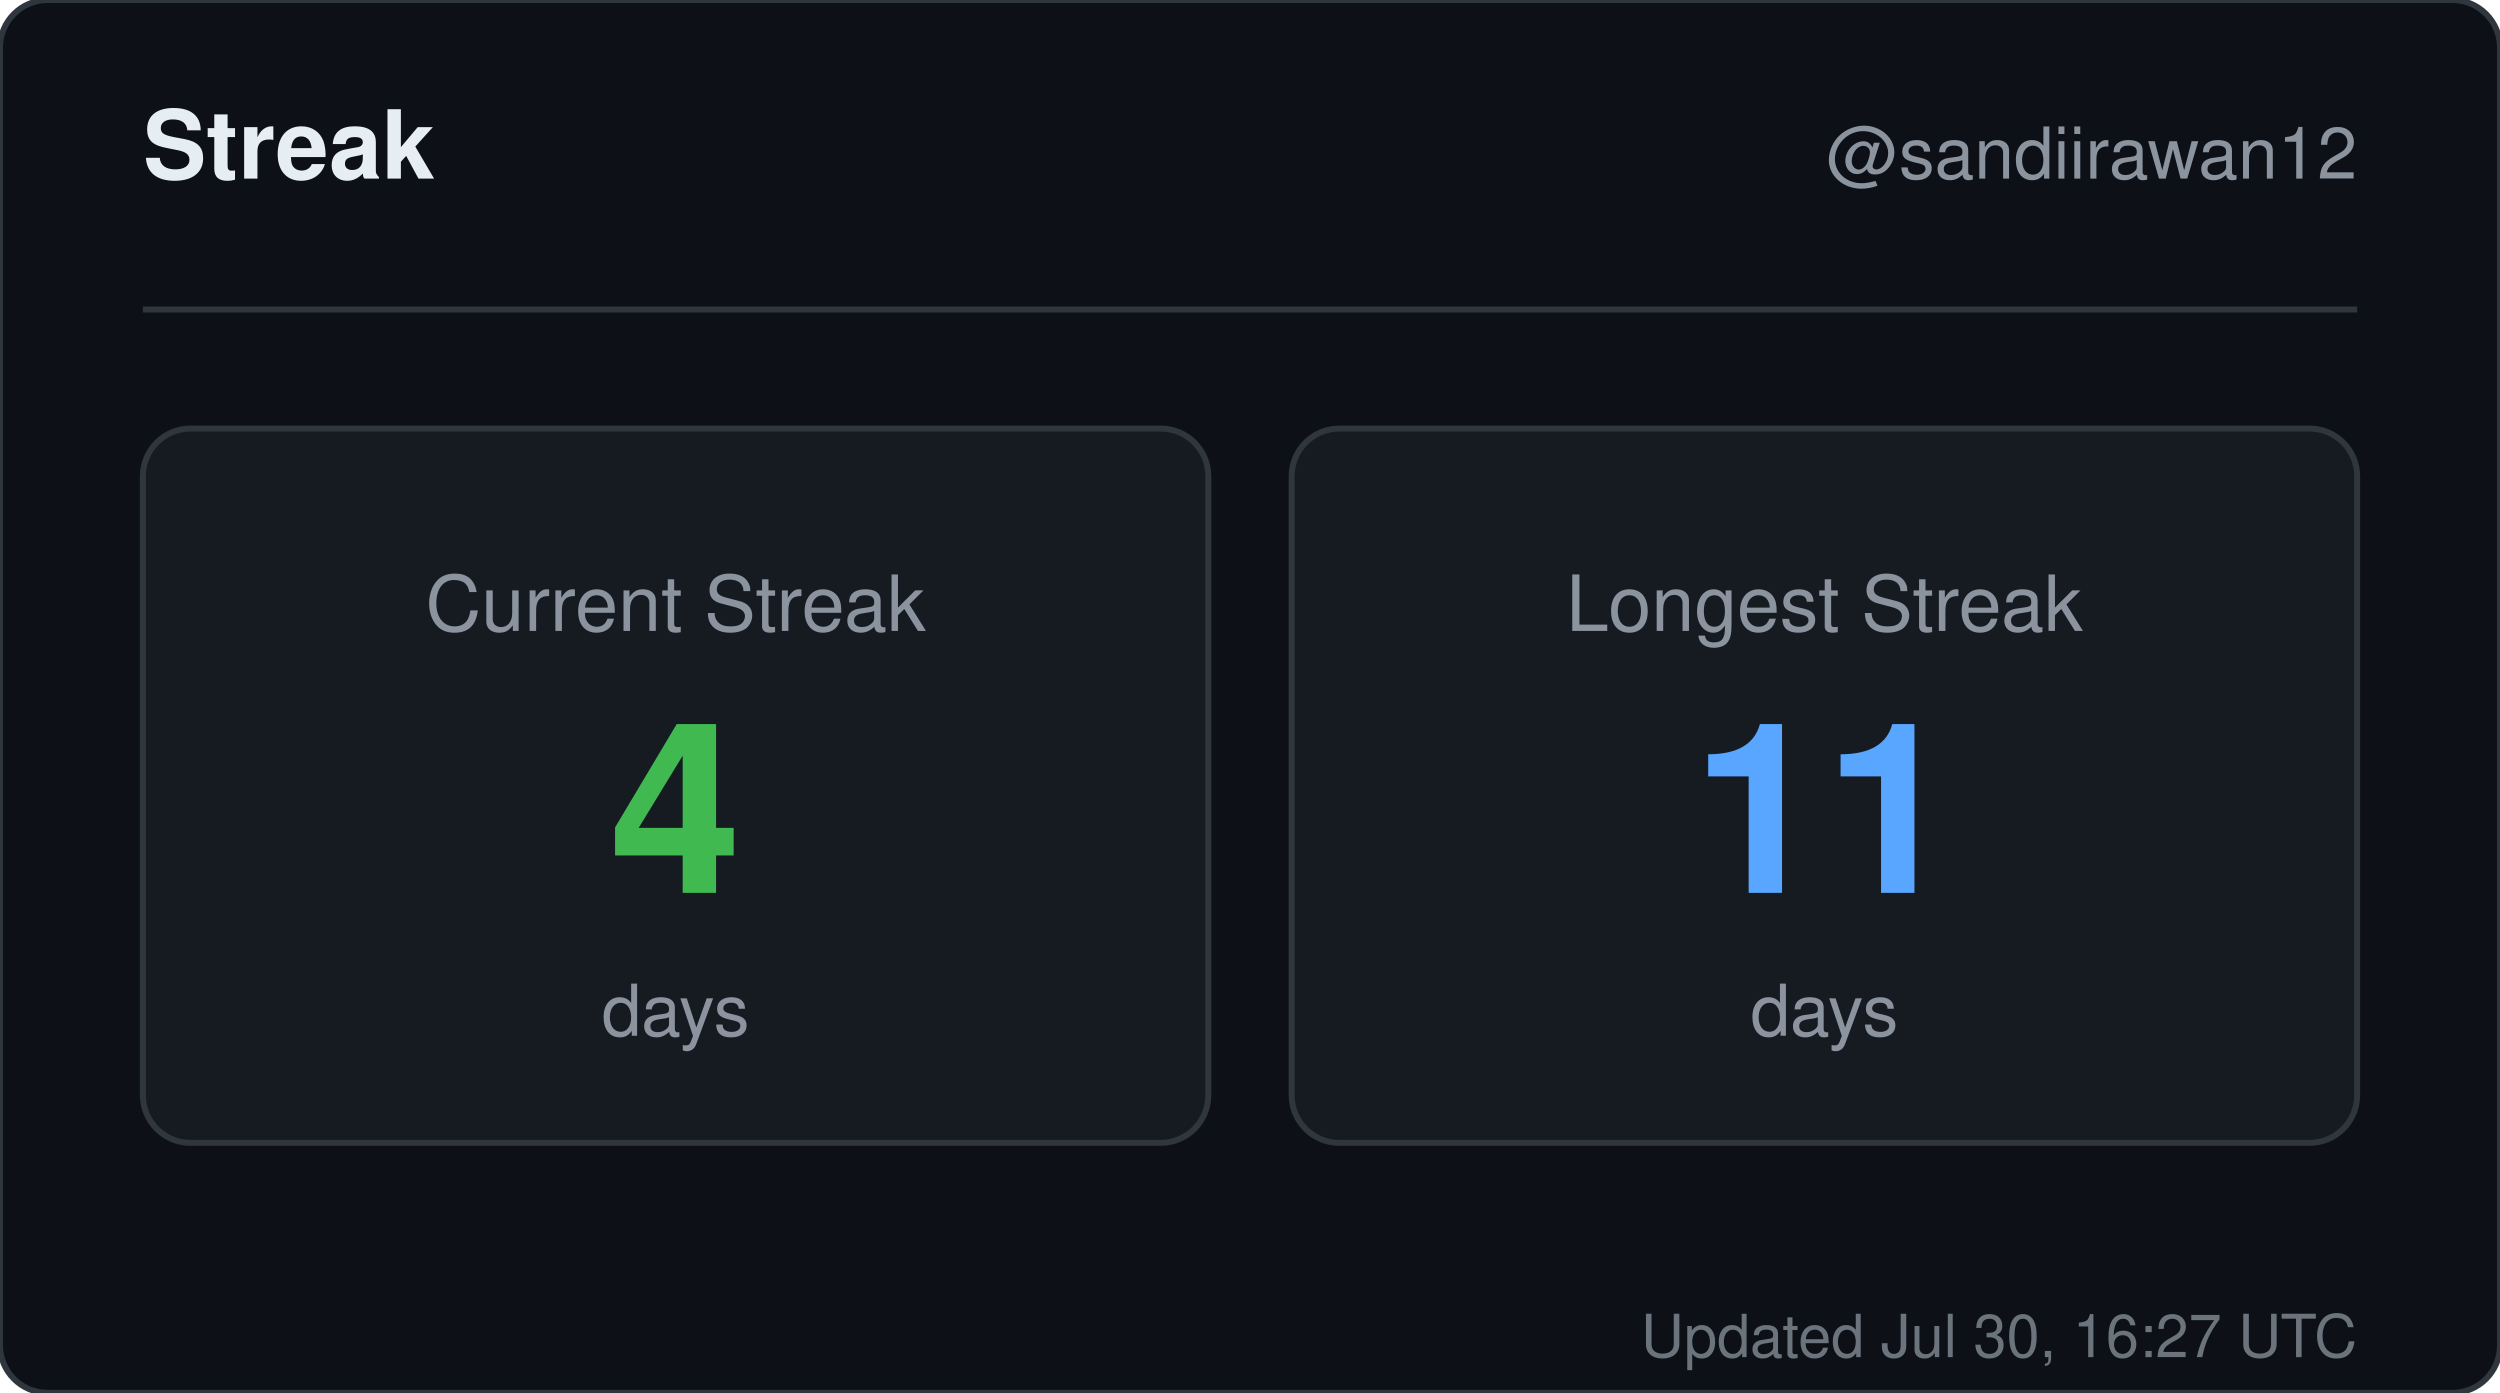
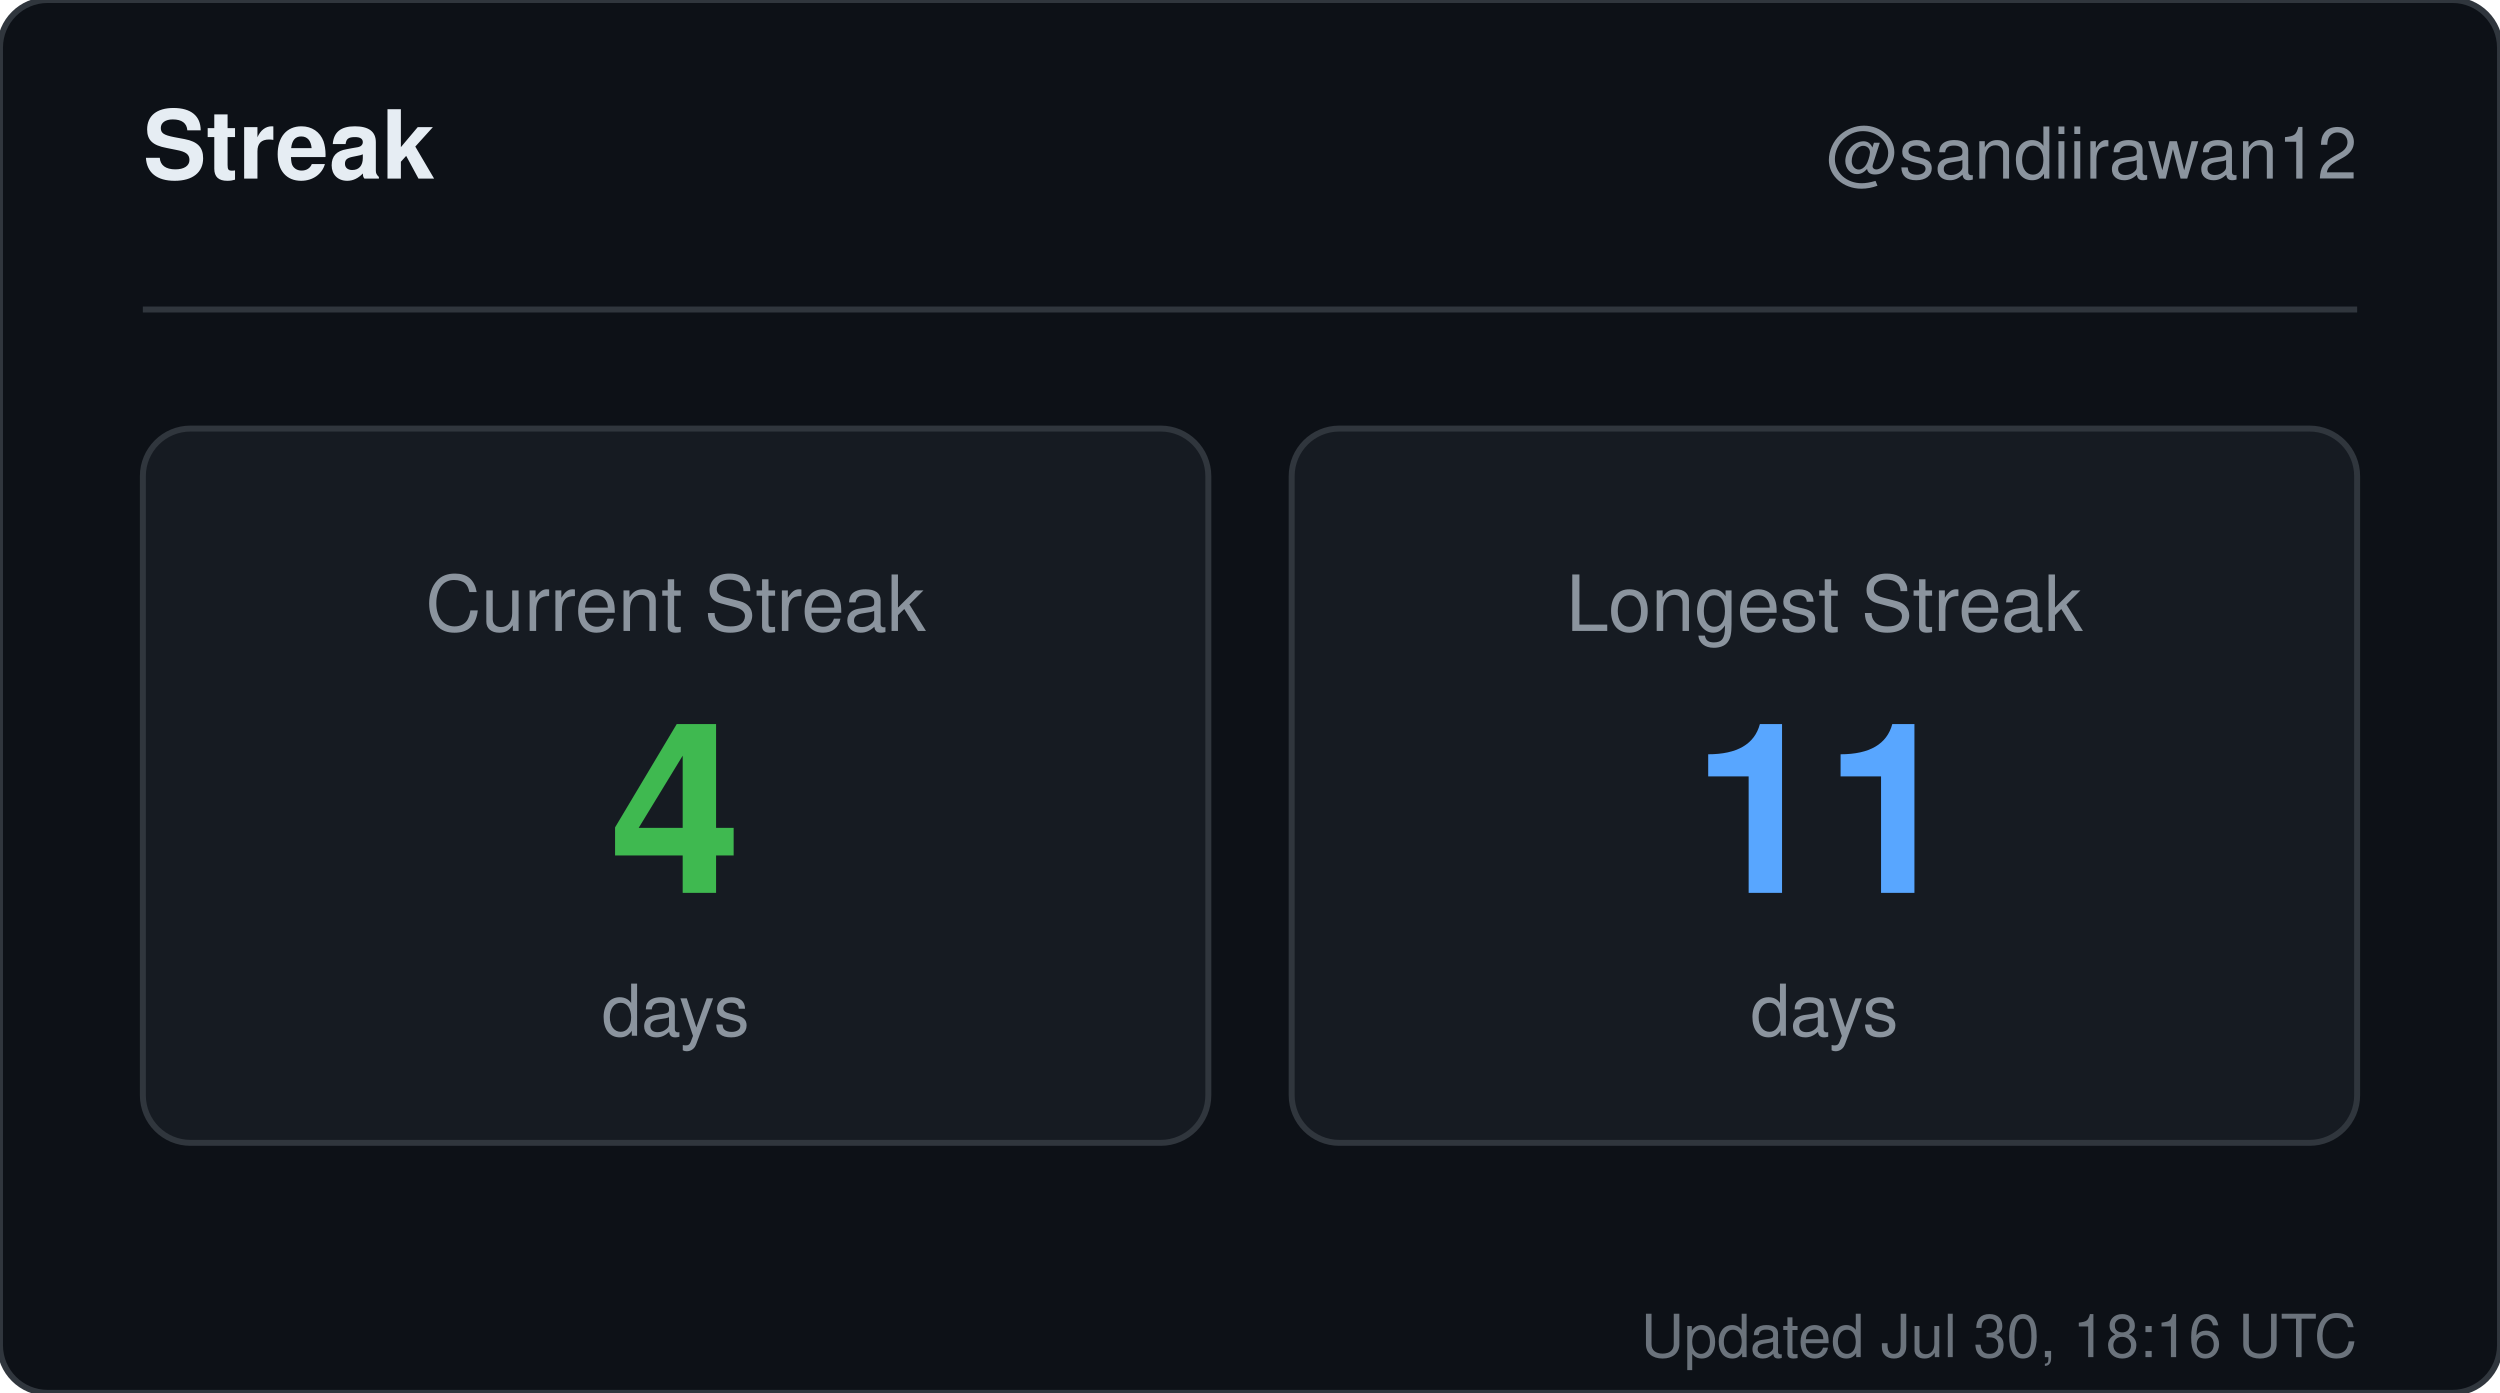
<svg xmlns="http://www.w3.org/2000/svg" width="420" height="234" viewBox="0 0 420 234" role="img" aria-label="Streak for sandiirawan12">
  <rect width="420" height="234" rx="8" fill="#0d1117" stroke="#30363d" />
  <g font-family="-apple-system, BlinkMacSystemFont, Segoe UI, Helvetica, Arial, sans-serif">
    <text x="24" y="30" fill="#e6edf3" font-size="16" font-weight="700">Streak</text>
    <text x="396" y="30" fill="#8b949e" font-size="12" text-anchor="end">@sandiirawan12</text>
    <line x1="24" y1="52" x2="396" y2="52" stroke="#30363d" />
    <rect x="24" y="72" width="179" height="120" rx="8" fill="#161b22" stroke="#30363d" />
    <text x="113.5" y="106" fill="#8b949e" font-size="13" text-anchor="middle">Current Streak</text>
    <text x="113.5" y="150" fill="#3fb950" font-size="40" font-weight="700" text-anchor="middle">4</text>
    <text x="113.5" y="174" fill="#8b949e" font-size="12" text-anchor="middle">days</text>
    <rect x="217" y="72" width="179" height="120" rx="8" fill="#161b22" stroke="#30363d" />
    <text x="306.5" y="106" fill="#8b949e" font-size="13" text-anchor="middle">Longest Streak</text>
    <text x="306.5" y="150" fill="#58a6ff" font-size="40" font-weight="700" text-anchor="middle">11</text>
    <text x="306.5" y="174" fill="#8b949e" font-size="12" text-anchor="middle">days</text>
-     <text x="396" y="228" fill="#8b949e" font-size="10" text-anchor="end" opacity="0.75">Updated Jul 30, 16:27 UTC</text>
+     <text x="396" y="228" fill="#8b949e" font-size="10" text-anchor="end" opacity="0.75">Updated Jul 30, 18:16 UTC</text>
  </g>
</svg>
